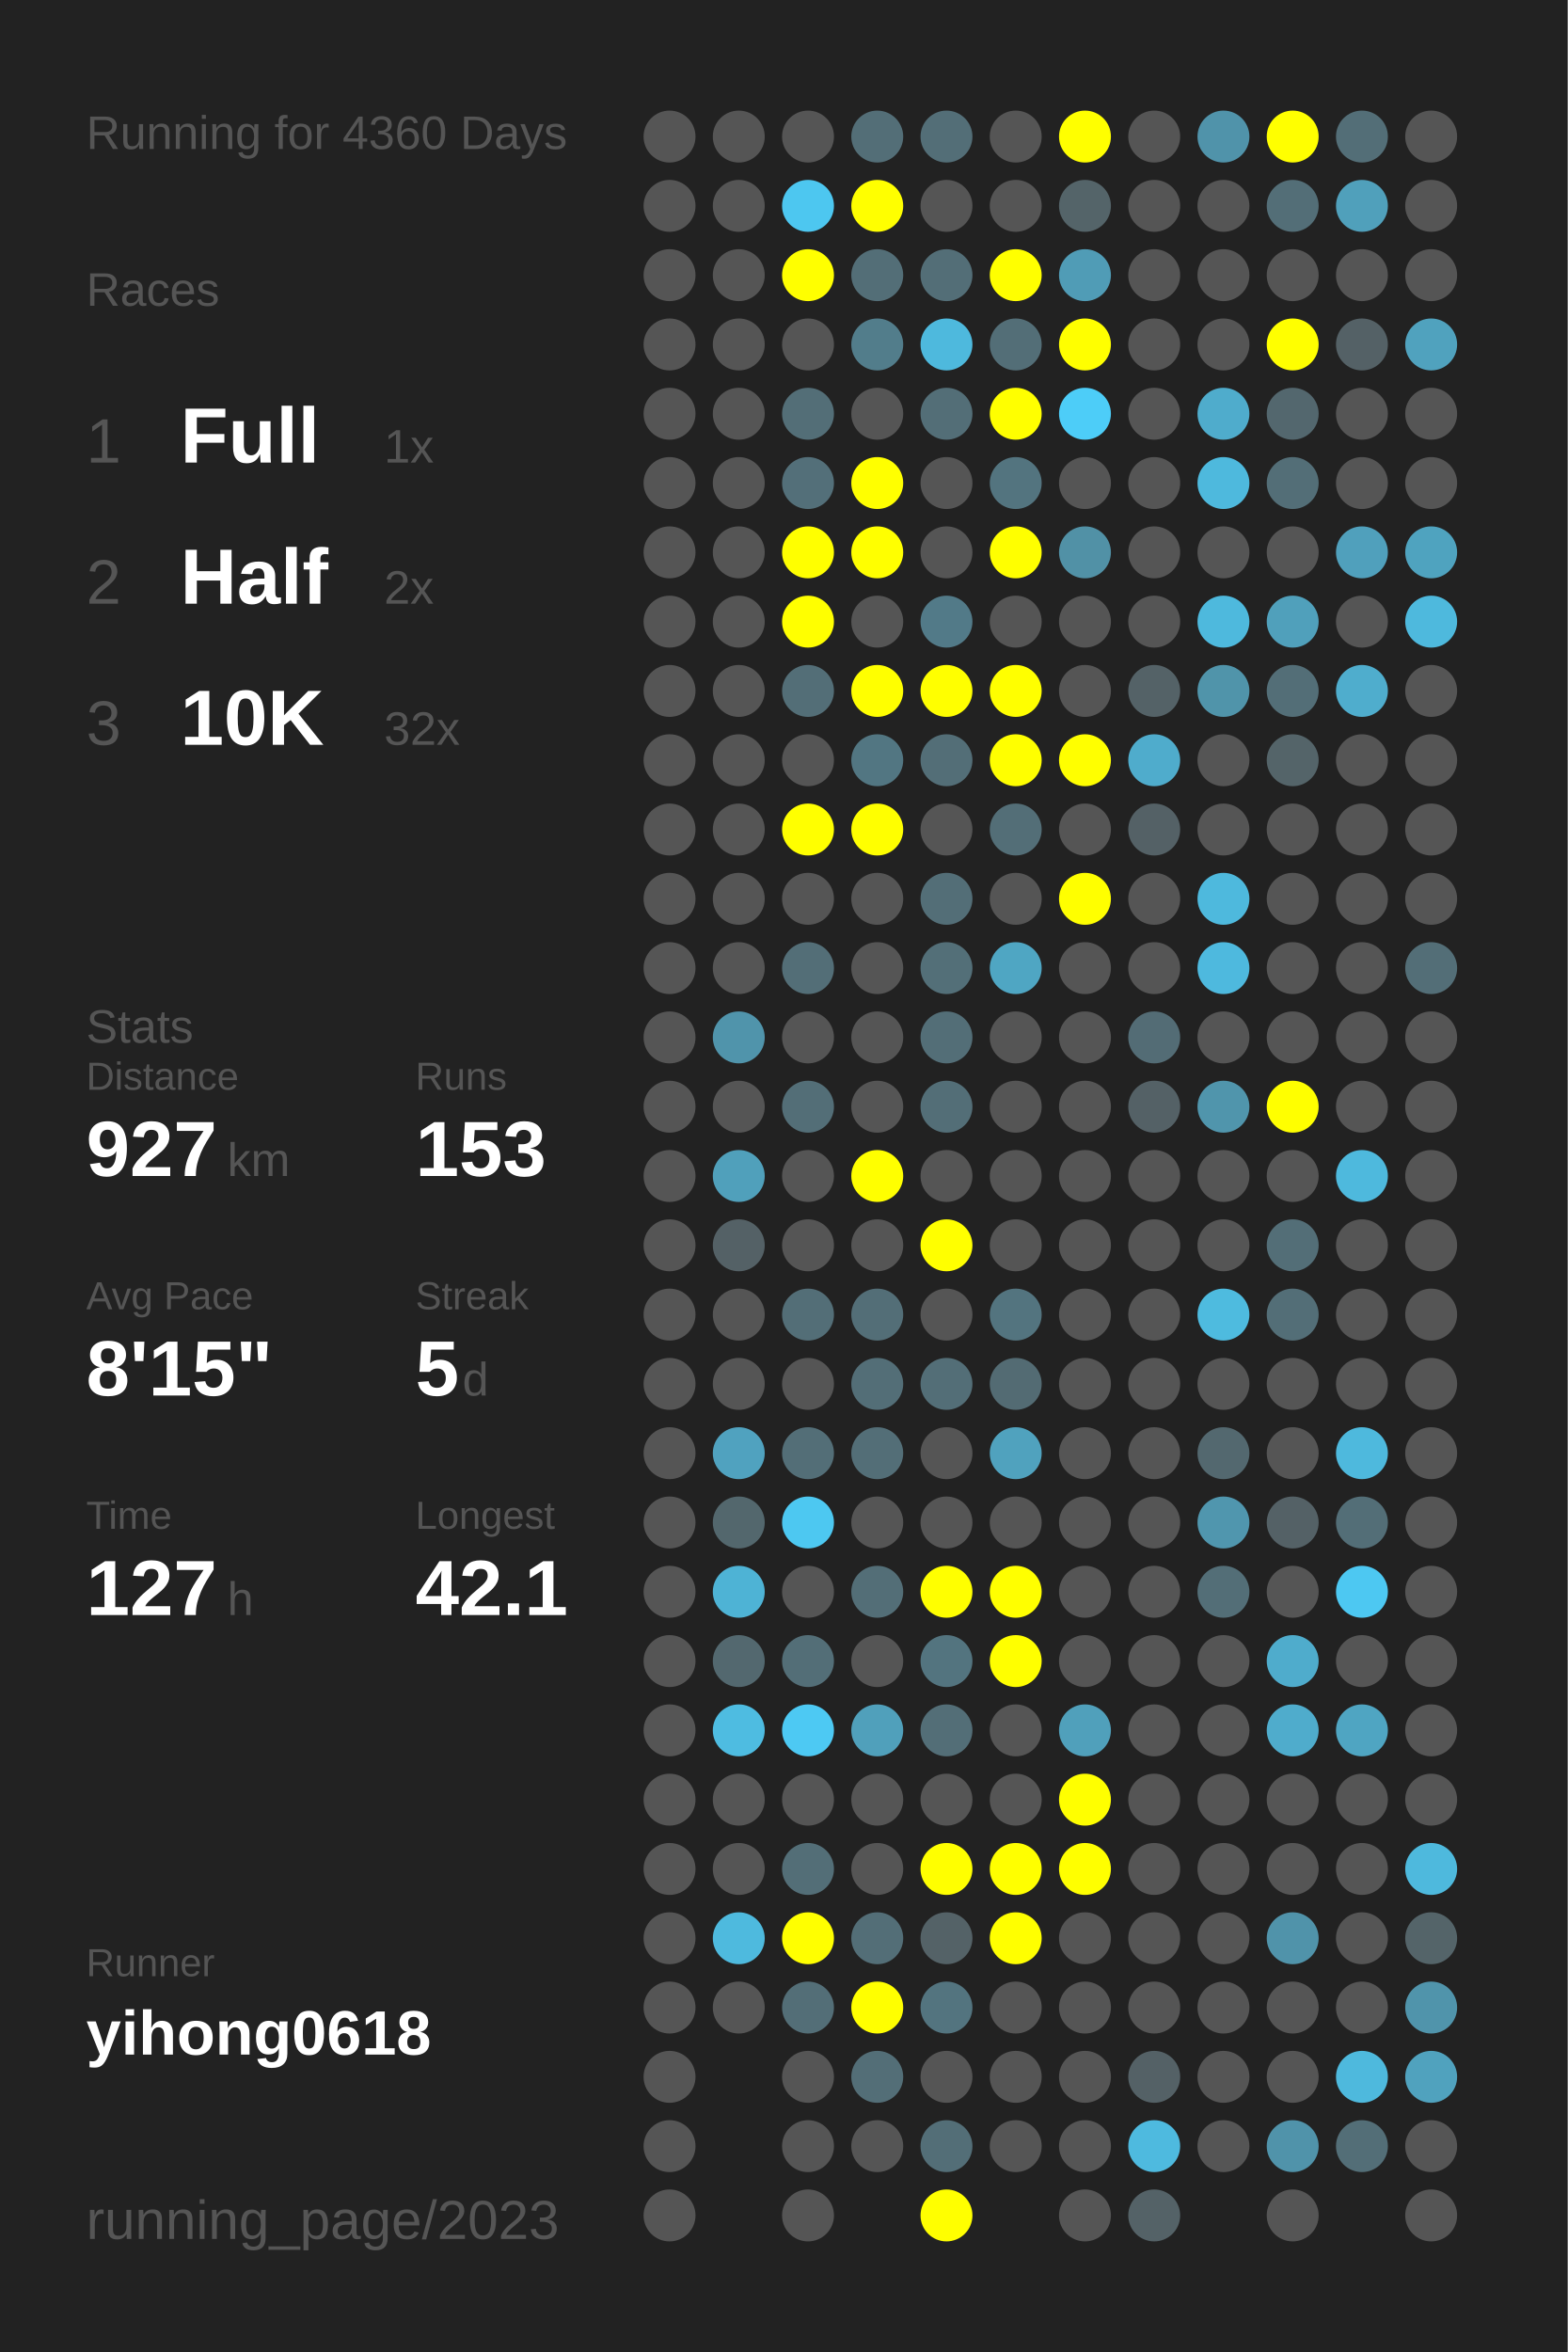
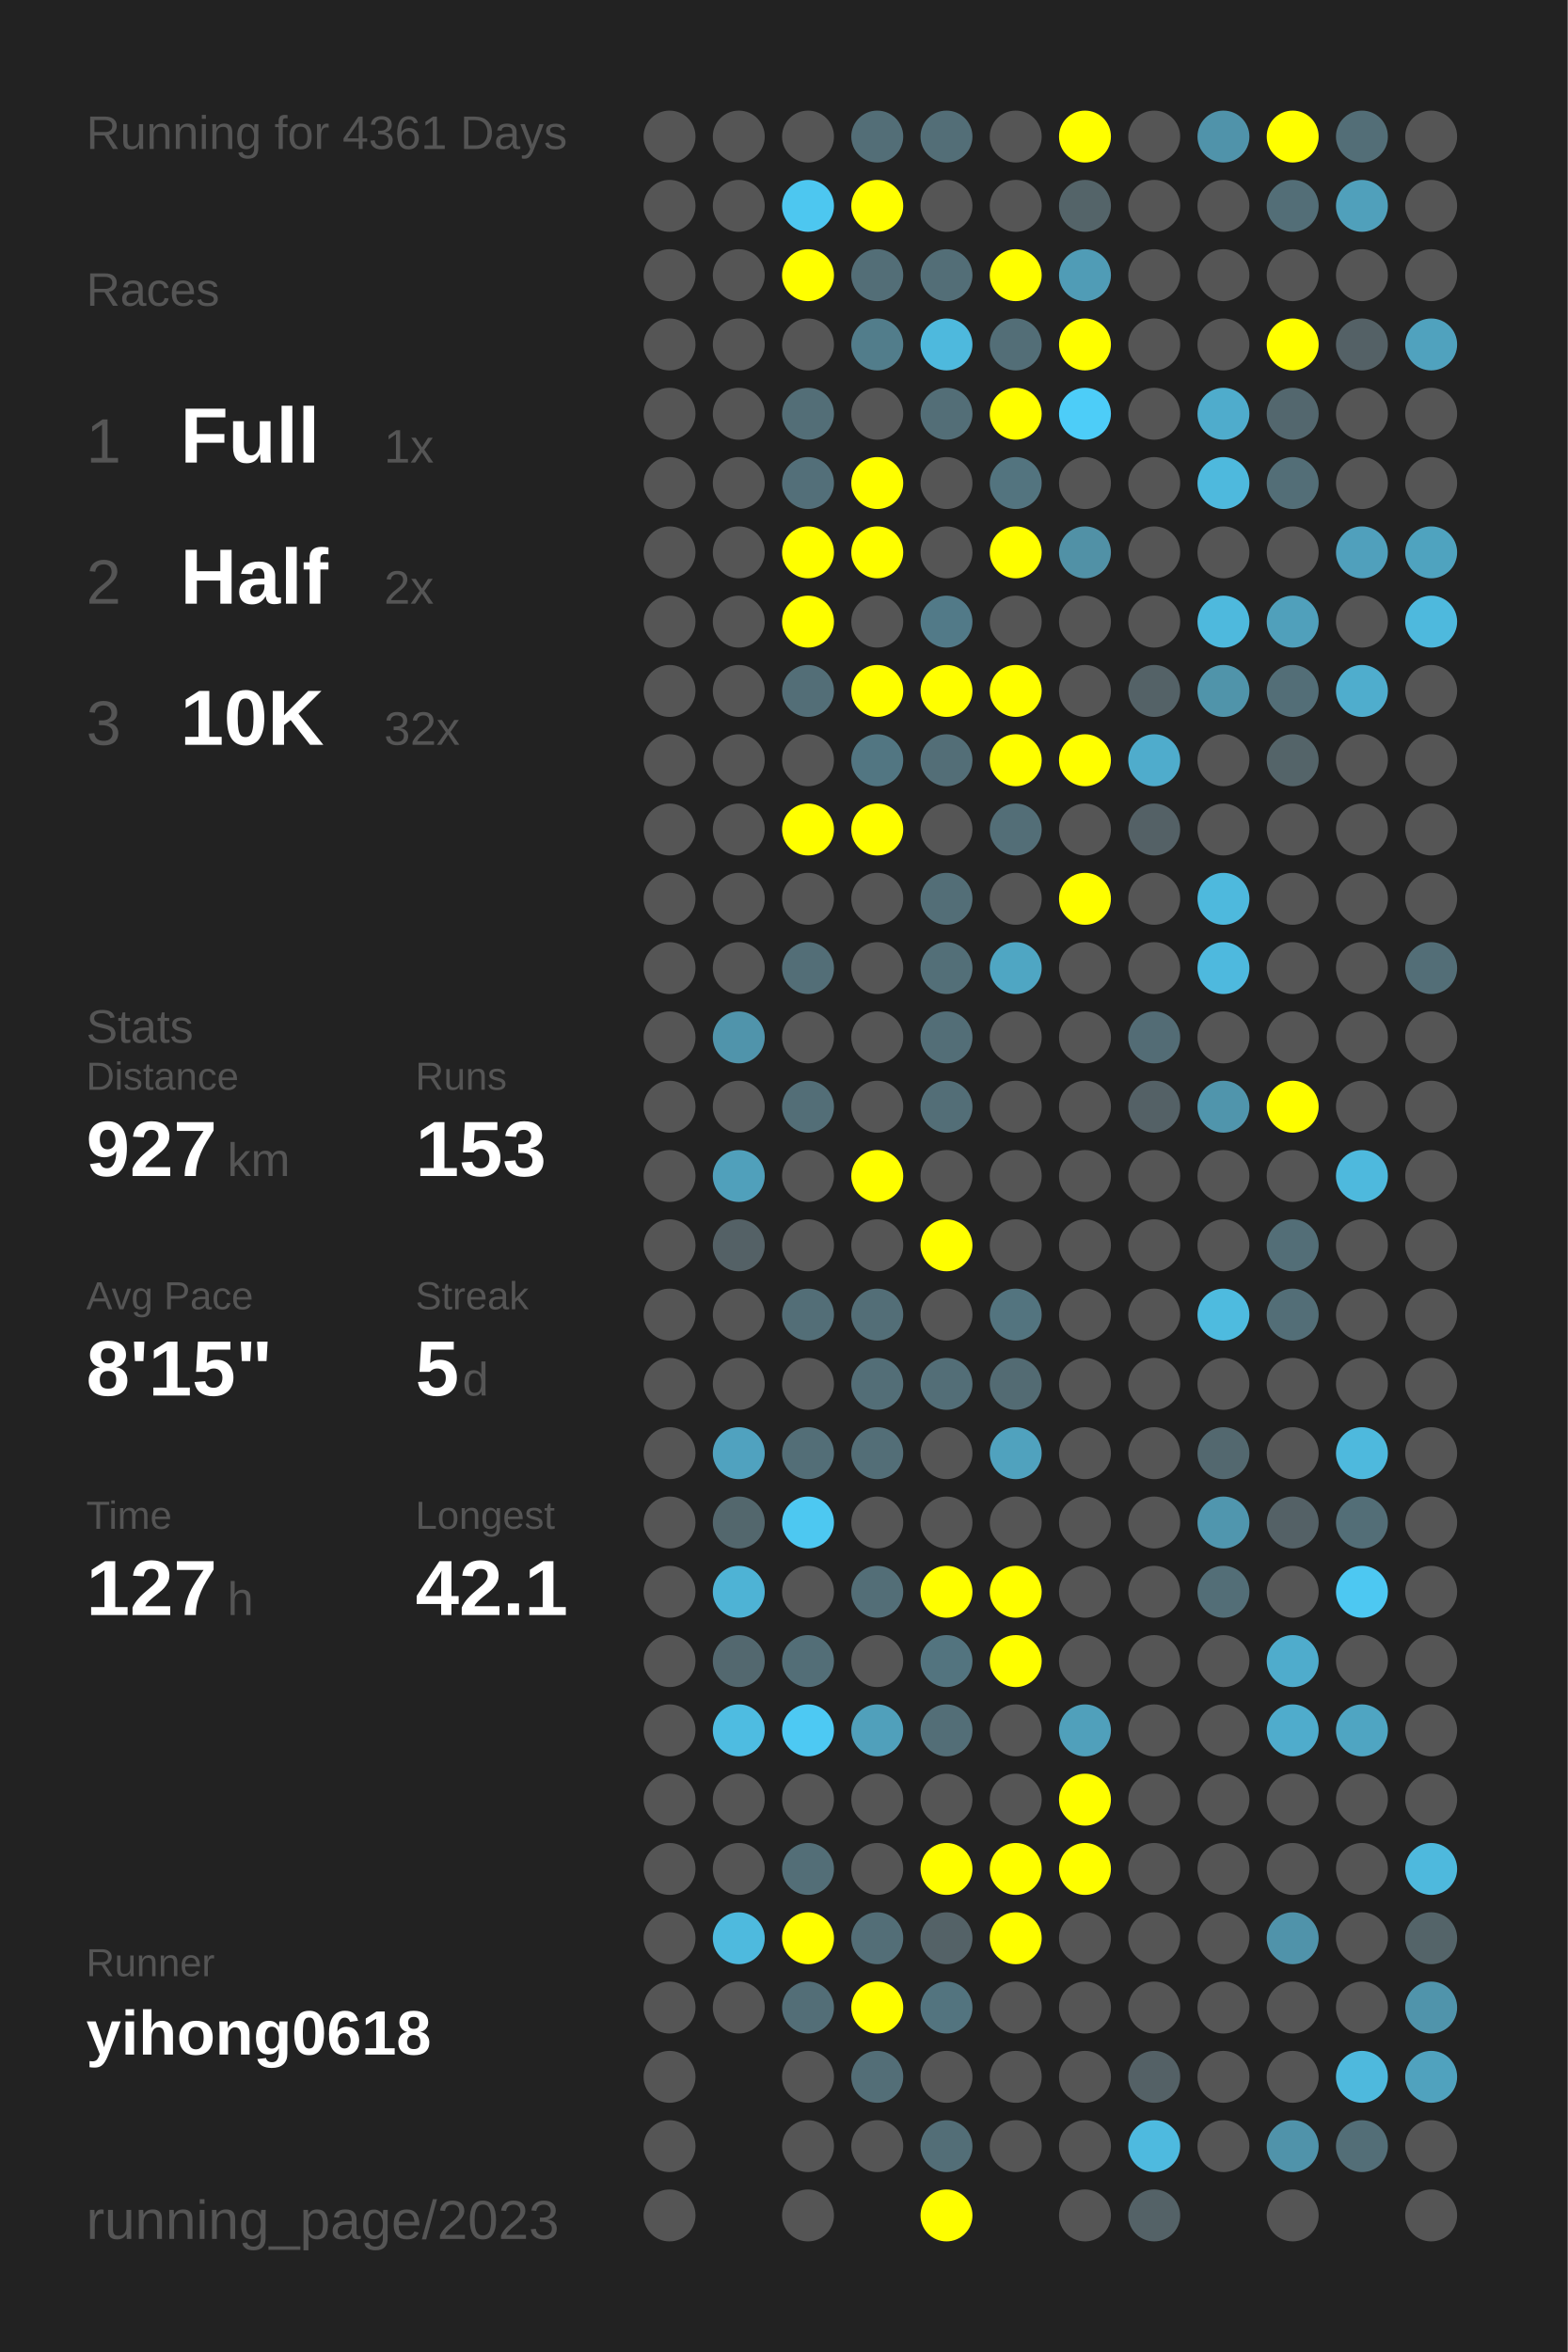
<svg xmlns="http://www.w3.org/2000/svg" baseProfile="full" height="300mm" version="1.1" viewBox="0,0,200,300" width="200mm">
  <defs />
  <rect fill="#222222" height="300" width="200" x="0" y="0" />
-   <text fill="#555555" style="font-size:6px; font-family:Arial;" x="11" y="19">Running for 4360 Days</text>
+   <text fill="#555555" style="font-size:6px; font-family:Arial;" x="11" y="19">Running for 4361 Days</text>
  <text fill="#555555" style="font-size:6px; font-family:Arial;" x="11" y="39">Races</text>
  <text fill="#555555" style="font-size:8px; font-family:Arial;" x="11" y="59">1</text>
  <text fill="#FFFFFF" style="font-size:10px; font-family:Arial; font-weight:bold;" x="23" y="59">Full</text>
  <text fill="#555555" style="font-size:6px; font-family:Arial;" x="49" y="59">1x</text>
  <text fill="#555555" style="font-size:8px; font-family:Arial;" x="11" y="77">2</text>
  <text fill="#FFFFFF" style="font-size:10px; font-family:Arial; font-weight:bold;" x="23" y="77">Half</text>
  <text fill="#555555" style="font-size:6px; font-family:Arial;" x="49" y="77">2x</text>
  <text fill="#555555" style="font-size:8px; font-family:Arial;" x="11" y="95">3</text>
  <text fill="#FFFFFF" style="font-size:10px; font-family:Arial; font-weight:bold;" x="23" y="95">10K</text>
  <text fill="#555555" style="font-size:6px; font-family:Arial;" x="49" y="95">32x</text>
  <text fill="#555555" style="font-size:6px; font-family:Arial;" x="11" y="133">Stats</text>
  <text fill="#555555" style="font-size:5px; font-family:Arial;" x="11" y="139">Distance</text>
  <text fill="#FFFFFF" style="font-size:10px; font-family:Arial; font-weight:bold;" x="11" y="150">927</text>
  <text fill="#555555" style="font-size:6px; font-family:Arial;" x="29" y="150">km</text>
  <text fill="#555555" style="font-size:5px; font-family:Arial;" x="53" y="139">Runs</text>
  <text fill="#FFFFFF" style="font-size:10px; font-family:Arial; font-weight:bold;" x="53" y="150">153</text>
  <text fill="#555555" style="font-size:5px; font-family:Arial;" x="11" y="167">Avg Pace</text>
  <text fill="#FFFFFF" style="font-size:10px; font-family:Arial; font-weight:bold;" x="11" y="178">8'15"</text>
  <text fill="#555555" style="font-size:5px; font-family:Arial;" x="53" y="167">Streak</text>
  <text fill="#FFFFFF" style="font-size:10px; font-family:Arial; font-weight:bold;" x="53" y="178">5</text>
  <text fill="#555555" style="font-size:6px; font-family:Arial;" x="59" y="178">d</text>
  <text fill="#555555" style="font-size:5px; font-family:Arial;" x="11" y="195">Time</text>
  <text fill="#FFFFFF" style="font-size:10px; font-family:Arial; font-weight:bold;" x="11" y="206">127</text>
  <text fill="#555555" style="font-size:6px; font-family:Arial;" x="29" y="206">h</text>
  <text fill="#555555" style="font-size:5px; font-family:Arial;" x="53" y="195">Longest</text>
  <text fill="#FFFFFF" style="font-size:10px; font-family:Arial; font-weight:bold;" x="53" y="206">42.1</text>
  <text fill="#555555" style="font-size:5px; font-family:Arial;" x="11" y="252.065">Runner</text>
  <text fill="#FFFFFF" style="font-size:8px; font-family:Arial; font-weight:bold;" x="11" y="262.065">yihong0618</text>
  <text fill="#555555" style="font-size:7px; font-family:Arial;" x="11" y="285.581">running_page/2023</text>
  <circle cx="85.417" cy="17.419" fill="#555555" r="3.312" />
  <circle cx="85.417" cy="26.258" fill="#555555" r="3.312" />
  <circle cx="85.417" cy="35.097" fill="#555555" r="3.312" />
  <circle cx="85.417" cy="43.935" fill="#555555" r="3.312" />
  <circle cx="85.417" cy="52.774" fill="#555555" r="3.312" />
  <circle cx="85.417" cy="61.613" fill="#555555" r="3.312" />
  <circle cx="85.417" cy="70.452" fill="#555555" r="3.312" />
  <circle cx="85.417" cy="79.29" fill="#555555" r="3.312" />
  <circle cx="85.417" cy="88.129" fill="#555555" r="3.312" />
  <circle cx="85.417" cy="96.968" fill="#555555" r="3.312" />
  <circle cx="85.417" cy="105.806" fill="#555555" r="3.312" />
  <circle cx="85.417" cy="114.645" fill="#555555" r="3.312" />
  <circle cx="85.417" cy="123.484" fill="#555555" r="3.312" />
  <circle cx="85.417" cy="132.323" fill="#555555" r="3.312" />
  <circle cx="85.417" cy="141.161" fill="#555555" r="3.312" />
  <circle cx="85.417" cy="150" fill="#555555" r="3.312" />
  <circle cx="85.417" cy="158.839" fill="#555555" r="3.312" />
  <circle cx="85.417" cy="167.677" fill="#555555" r="3.312" />
  <circle cx="85.417" cy="176.516" fill="#555555" r="3.312" />
  <circle cx="85.417" cy="185.355" fill="#555555" r="3.312" />
  <circle cx="85.417" cy="194.194" fill="#555555" r="3.312" />
  <circle cx="85.417" cy="203.032" fill="#555555" r="3.312" />
  <circle cx="85.417" cy="211.871" fill="#555555" r="3.312" />
  <circle cx="85.417" cy="220.71" fill="#555555" r="3.312" />
  <circle cx="85.417" cy="229.548" fill="#555555" r="3.312" />
  <circle cx="85.417" cy="238.387" fill="#555555" r="3.312" />
  <circle cx="85.417" cy="247.226" fill="#555555" r="3.312" />
  <circle cx="85.417" cy="256.065" fill="#555555" r="3.312" />
  <circle cx="85.417" cy="264.903" fill="#555555" r="3.312" />
  <circle cx="85.417" cy="273.742" fill="#555555" r="3.312" />
  <circle cx="85.417" cy="282.581" fill="#555555" r="3.312" />
  <circle cx="94.25" cy="17.419" fill="#555555" r="3.312" />
  <circle cx="94.25" cy="26.258" fill="#555555" r="3.312" />
  <circle cx="94.25" cy="35.097" fill="#555555" r="3.312" />
  <circle cx="94.25" cy="43.935" fill="#555555" r="3.312" />
  <circle cx="94.25" cy="52.774" fill="#555555" r="3.312" />
  <circle cx="94.25" cy="61.613" fill="#555555" r="3.312" />
  <circle cx="94.25" cy="70.452" fill="#555555" r="3.312" />
  <circle cx="94.25" cy="79.29" fill="#555555" r="3.312" />
  <circle cx="94.25" cy="88.129" fill="#555555" r="3.312" />
  <circle cx="94.25" cy="96.968" fill="#555555" r="3.312" />
  <circle cx="94.25" cy="105.806" fill="#555555" r="3.312" />
  <circle cx="94.25" cy="114.645" fill="#555555" r="3.312" />
  <circle cx="94.25" cy="123.484" fill="#555555" r="3.312" />
  <circle cx="94.25" cy="132.323" fill="#5094ab" r="3.312" />
  <circle cx="94.25" cy="141.161" fill="#555555" r="3.312" />
  <circle cx="94.25" cy="150" fill="#50a0bb" r="3.312" />
  <circle cx="94.25" cy="158.839" fill="#546166" r="3.312" />
  <circle cx="94.25" cy="167.677" fill="#555555" r="3.312" />
  <circle cx="94.25" cy="176.516" fill="#555555" r="3.312" />
  <circle cx="94.25" cy="185.355" fill="#50a2bf" r="3.312" />
  <circle cx="94.25" cy="194.194" fill="#53676d" r="3.312" />
  <circle cx="94.25" cy="203.032" fill="#4eb3d5" r="3.312" />
  <circle cx="94.25" cy="211.871" fill="#53686f" r="3.312" />
  <circle cx="94.25" cy="220.71" fill="#4ebce1" r="3.312" />
  <circle cx="94.25" cy="229.548" fill="#555555" r="3.312" />
  <circle cx="94.25" cy="238.387" fill="#555555" r="3.312" />
  <circle cx="94.25" cy="247.226" fill="#4ebade" r="3.312" />
  <circle cx="94.25" cy="256.065" fill="#555555" r="3.312" />
  <circle cx="103.083" cy="17.419" fill="#555555" r="3.312" />
  <circle cx="103.083" cy="26.258" fill="#4dc7f0" r="3.312" />
  <circle cx="103.083" cy="35.097" fill="#FFFF00" r="3.312" />
  <circle cx="103.083" cy="43.935" fill="#555555" r="3.312" />
  <circle cx="103.083" cy="52.774" fill="#536e77" r="3.312" />
  <circle cx="103.083" cy="61.613" fill="#536f79" r="3.312" />
  <circle cx="103.083" cy="70.452" fill="#FFFF00" r="3.312" />
  <circle cx="103.083" cy="79.29" fill="#FFFF00" r="3.312" />
  <circle cx="103.083" cy="88.129" fill="#536e77" r="3.312" />
  <circle cx="103.083" cy="96.968" fill="#555555" r="3.312" />
  <circle cx="103.083" cy="105.806" fill="#FFFF00" r="3.312" />
  <circle cx="103.083" cy="114.645" fill="#555555" r="3.312" />
  <circle cx="103.083" cy="123.484" fill="#536e77" r="3.312" />
  <circle cx="103.083" cy="132.323" fill="#555555" r="3.312" />
  <circle cx="103.083" cy="141.161" fill="#536e77" r="3.312" />
  <circle cx="103.083" cy="150" fill="#555555" r="3.312" />
  <circle cx="103.083" cy="158.839" fill="#555555" r="3.312" />
  <circle cx="103.083" cy="167.677" fill="#536e77" r="3.312" />
  <circle cx="103.083" cy="176.516" fill="#555555" r="3.312" />
  <circle cx="103.083" cy="185.355" fill="#536e77" r="3.312" />
  <circle cx="103.083" cy="194.194" fill="#4dc8f1" r="3.312" />
  <circle cx="103.083" cy="203.032" fill="#555555" r="3.312" />
  <circle cx="103.083" cy="211.871" fill="#536e77" r="3.312" />
  <circle cx="103.083" cy="220.71" fill="#4dc9f3" r="3.312" />
  <circle cx="103.083" cy="229.548" fill="#555555" r="3.312" />
  <circle cx="103.083" cy="238.387" fill="#536e77" r="3.312" />
  <circle cx="103.083" cy="247.226" fill="#FFFF00" r="3.312" />
  <circle cx="103.083" cy="256.065" fill="#536e77" r="3.312" />
  <circle cx="103.083" cy="264.903" fill="#555555" r="3.312" />
  <circle cx="103.083" cy="273.742" fill="#555555" r="3.312" />
  <circle cx="103.083" cy="282.581" fill="#555555" r="3.312" />
  <circle cx="111.917" cy="17.419" fill="#536e77" r="3.312" />
  <circle cx="111.917" cy="26.258" fill="#FFFF00" r="3.312" />
  <circle cx="111.917" cy="35.097" fill="#536e77" r="3.312" />
  <circle cx="111.917" cy="43.935" fill="#527d8b" r="3.312" />
  <circle cx="111.917" cy="52.774" fill="#555555" r="3.312" />
  <circle cx="111.917" cy="61.613" fill="#FFFF00" r="3.312" />
  <circle cx="111.917" cy="70.452" fill="#FFFF00" r="3.312" />
  <circle cx="111.917" cy="79.29" fill="#555555" r="3.312" />
  <circle cx="111.917" cy="88.129" fill="#FFFF00" r="3.312" />
  <circle cx="111.917" cy="96.968" fill="#527682" r="3.312" />
  <circle cx="111.917" cy="105.806" fill="#FFFF00" r="3.312" />
  <circle cx="111.917" cy="114.645" fill="#555555" r="3.312" />
  <circle cx="111.917" cy="123.484" fill="#555555" r="3.312" />
  <circle cx="111.917" cy="132.323" fill="#555555" r="3.312" />
  <circle cx="111.917" cy="141.161" fill="#555555" r="3.312" />
  <circle cx="111.917" cy="150" fill="#FFFF00" r="3.312" />
  <circle cx="111.917" cy="158.839" fill="#555555" r="3.312" />
  <circle cx="111.917" cy="167.677" fill="#536e77" r="3.312" />
  <circle cx="111.917" cy="176.516" fill="#536e77" r="3.312" />
  <circle cx="111.917" cy="185.355" fill="#536e77" r="3.312" />
  <circle cx="111.917" cy="194.194" fill="#555555" r="3.312" />
  <circle cx="111.917" cy="203.032" fill="#536e77" r="3.312" />
  <circle cx="111.917" cy="211.871" fill="#555555" r="3.312" />
  <circle cx="111.917" cy="220.71" fill="#50a0bb" r="3.312" />
  <circle cx="111.917" cy="229.548" fill="#555555" r="3.312" />
  <circle cx="111.917" cy="238.387" fill="#555555" r="3.312" />
  <circle cx="111.917" cy="247.226" fill="#536e77" r="3.312" />
  <circle cx="111.917" cy="256.065" fill="#FFFF00" r="3.312" />
  <circle cx="111.917" cy="264.903" fill="#536e77" r="3.312" />
  <circle cx="111.917" cy="273.742" fill="#555555" r="3.312" />
  <circle cx="120.75" cy="17.419" fill="#536e77" r="3.312" />
  <circle cx="120.75" cy="26.258" fill="#555555" r="3.312" />
  <circle cx="120.75" cy="35.097" fill="#536e77" r="3.312" />
  <circle cx="120.75" cy="43.935" fill="#4eb9dd" r="3.312" />
  <circle cx="120.75" cy="52.774" fill="#536e77" r="3.312" />
  <circle cx="120.75" cy="61.613" fill="#555555" r="3.312" />
  <circle cx="120.75" cy="70.452" fill="#555555" r="3.312" />
  <circle cx="120.75" cy="79.29" fill="#527a88" r="3.312" />
  <circle cx="120.75" cy="88.129" fill="#FFFF00" r="3.312" />
  <circle cx="120.75" cy="96.968" fill="#536e77" r="3.312" />
  <circle cx="120.75" cy="105.806" fill="#555555" r="3.312" />
  <circle cx="120.75" cy="114.645" fill="#536e77" r="3.312" />
  <circle cx="120.75" cy="123.484" fill="#536f78" r="3.312" />
  <circle cx="120.75" cy="132.323" fill="#536e77" r="3.312" />
  <circle cx="120.75" cy="141.161" fill="#536e77" r="3.312" />
  <circle cx="120.75" cy="150" fill="#555555" r="3.312" />
  <circle cx="120.75" cy="158.839" fill="#FFFF00" r="3.312" />
  <circle cx="120.75" cy="167.677" fill="#555555" r="3.312" />
  <circle cx="120.75" cy="176.516" fill="#536e77" r="3.312" />
  <circle cx="120.75" cy="185.355" fill="#555555" r="3.312" />
  <circle cx="120.75" cy="194.194" fill="#555555" r="3.312" />
  <circle cx="120.75" cy="203.032" fill="#FFFF00" r="3.312" />
  <circle cx="120.75" cy="211.871" fill="#53747f" r="3.312" />
  <circle cx="120.75" cy="220.71" fill="#536e77" r="3.312" />
  <circle cx="120.75" cy="229.548" fill="#555555" r="3.312" />
  <circle cx="120.75" cy="238.387" fill="#FFFF00" r="3.312" />
  <circle cx="120.75" cy="247.226" fill="#546267" r="3.312" />
  <circle cx="120.75" cy="256.065" fill="#53747f" r="3.312" />
  <circle cx="120.75" cy="264.903" fill="#555555" r="3.312" />
  <circle cx="120.75" cy="273.742" fill="#536e77" r="3.312" />
  <circle cx="120.75" cy="282.581" fill="#FFFF00" r="3.312" />
  <circle cx="129.583" cy="17.419" fill="#555555" r="3.312" />
  <circle cx="129.583" cy="26.258" fill="#555555" r="3.312" />
  <circle cx="129.583" cy="35.097" fill="#FFFF00" r="3.312" />
  <circle cx="129.583" cy="43.935" fill="#536e77" r="3.312" />
  <circle cx="129.583" cy="52.774" fill="#FFFF00" r="3.312" />
  <circle cx="129.583" cy="61.613" fill="#53747f" r="3.312" />
  <circle cx="129.583" cy="70.452" fill="#FFFF00" r="3.312" />
  <circle cx="129.583" cy="79.29" fill="#555555" r="3.312" />
  <circle cx="129.583" cy="88.129" fill="#FFFF00" r="3.312" />
  <circle cx="129.583" cy="96.968" fill="#FFFF00" r="3.312" />
  <circle cx="129.583" cy="105.806" fill="#536e77" r="3.312" />
  <circle cx="129.583" cy="114.645" fill="#555555" r="3.312" />
  <circle cx="129.583" cy="123.484" fill="#4fa6c3" r="3.312" />
  <circle cx="129.583" cy="132.323" fill="#555555" r="3.312" />
  <circle cx="129.583" cy="141.161" fill="#555555" r="3.312" />
  <circle cx="129.583" cy="150" fill="#555555" r="3.312" />
  <circle cx="129.583" cy="158.839" fill="#555555" r="3.312" />
  <circle cx="129.583" cy="167.677" fill="#53747f" r="3.312" />
  <circle cx="129.583" cy="176.516" fill="#536b73" r="3.312" />
  <circle cx="129.583" cy="185.355" fill="#50a2be" r="3.312" />
  <circle cx="129.583" cy="194.194" fill="#555555" r="3.312" />
  <circle cx="129.583" cy="203.032" fill="#FFFF00" r="3.312" />
  <circle cx="129.583" cy="211.871" fill="#FFFF00" r="3.312" />
  <circle cx="129.583" cy="220.71" fill="#555555" r="3.312" />
  <circle cx="129.583" cy="229.548" fill="#555555" r="3.312" />
  <circle cx="129.583" cy="238.387" fill="#FFFF00" r="3.312" />
  <circle cx="129.583" cy="247.226" fill="#FFFF00" r="3.312" />
  <circle cx="129.583" cy="256.065" fill="#555555" r="3.312" />
  <circle cx="129.583" cy="264.903" fill="#555555" r="3.312" />
  <circle cx="129.583" cy="273.742" fill="#555555" r="3.312" />
  <circle cx="138.417" cy="17.419" fill="#FFFF00" r="3.312" />
  <circle cx="138.417" cy="26.258" fill="#546469" r="3.312" />
  <circle cx="138.417" cy="35.097" fill="#509cb6" r="3.312" />
  <circle cx="138.417" cy="43.935" fill="#FFFF00" r="3.312" />
  <circle cx="138.417" cy="52.774" fill="#4dcdf8" r="3.312" />
  <circle cx="138.417" cy="61.613" fill="#555555" r="3.312" />
  <circle cx="138.417" cy="70.452" fill="#5191a6" r="3.312" />
  <circle cx="138.417" cy="79.29" fill="#555555" r="3.312" />
  <circle cx="138.417" cy="88.129" fill="#555555" r="3.312" />
  <circle cx="138.417" cy="96.968" fill="#FFFF00" r="3.312" />
  <circle cx="138.417" cy="105.806" fill="#555555" r="3.312" />
  <circle cx="138.417" cy="114.645" fill="#FFFF00" r="3.312" />
  <circle cx="138.417" cy="123.484" fill="#555555" r="3.312" />
  <circle cx="138.417" cy="132.323" fill="#555555" r="3.312" />
  <circle cx="138.417" cy="141.161" fill="#555555" r="3.312" />
  <circle cx="138.417" cy="150" fill="#555555" r="3.312" />
  <circle cx="138.417" cy="158.839" fill="#555555" r="3.312" />
  <circle cx="138.417" cy="167.677" fill="#555555" r="3.312" />
  <circle cx="138.417" cy="176.516" fill="#555555" r="3.312" />
  <circle cx="138.417" cy="185.355" fill="#555555" r="3.312" />
  <circle cx="138.417" cy="194.194" fill="#555555" r="3.312" />
  <circle cx="138.417" cy="203.032" fill="#555555" r="3.312" />
  <circle cx="138.417" cy="211.871" fill="#555555" r="3.312" />
  <circle cx="138.417" cy="220.71" fill="#50a0bb" r="3.312" />
  <circle cx="138.417" cy="229.548" fill="#FFFF00" r="3.312" />
  <circle cx="138.417" cy="238.387" fill="#FFFF00" r="3.312" />
  <circle cx="138.417" cy="247.226" fill="#555555" r="3.312" />
  <circle cx="138.417" cy="256.065" fill="#555555" r="3.312" />
  <circle cx="138.417" cy="264.903" fill="#555555" r="3.312" />
  <circle cx="138.417" cy="273.742" fill="#555555" r="3.312" />
  <circle cx="138.417" cy="282.581" fill="#555555" r="3.312" />
  <circle cx="147.25" cy="17.419" fill="#555555" r="3.312" />
  <circle cx="147.25" cy="26.258" fill="#555555" r="3.312" />
  <circle cx="147.25" cy="35.097" fill="#555555" r="3.312" />
  <circle cx="147.25" cy="43.935" fill="#555555" r="3.312" />
  <circle cx="147.25" cy="52.774" fill="#555555" r="3.312" />
  <circle cx="147.25" cy="61.613" fill="#555555" r="3.312" />
  <circle cx="147.25" cy="70.452" fill="#555555" r="3.312" />
  <circle cx="147.25" cy="79.29" fill="#555555" r="3.312" />
  <circle cx="147.25" cy="88.129" fill="#546267" r="3.312" />
  <circle cx="147.25" cy="96.968" fill="#4faccc" r="3.312" />
  <circle cx="147.25" cy="105.806" fill="#546166" r="3.312" />
  <circle cx="147.25" cy="114.645" fill="#555555" r="3.312" />
  <circle cx="147.25" cy="123.484" fill="#555555" r="3.312" />
  <circle cx="147.25" cy="132.323" fill="#536c75" r="3.312" />
  <circle cx="147.25" cy="141.161" fill="#546166" r="3.312" />
  <circle cx="147.25" cy="150" fill="#555555" r="3.312" />
  <circle cx="147.25" cy="158.839" fill="#555555" r="3.312" />
  <circle cx="147.25" cy="167.677" fill="#555555" r="3.312" />
  <circle cx="147.25" cy="176.516" fill="#555555" r="3.312" />
  <circle cx="147.25" cy="185.355" fill="#555555" r="3.312" />
  <circle cx="147.25" cy="194.194" fill="#555555" r="3.312" />
  <circle cx="147.25" cy="203.032" fill="#555555" r="3.312" />
  <circle cx="147.25" cy="211.871" fill="#555555" r="3.312" />
  <circle cx="147.25" cy="220.71" fill="#555555" r="3.312" />
  <circle cx="147.25" cy="229.548" fill="#555555" r="3.312" />
  <circle cx="147.25" cy="238.387" fill="#555555" r="3.312" />
  <circle cx="147.25" cy="247.226" fill="#555555" r="3.312" />
  <circle cx="147.25" cy="256.065" fill="#555555" r="3.312" />
  <circle cx="147.25" cy="264.903" fill="#546166" r="3.312" />
  <circle cx="147.25" cy="273.742" fill="#4ebadf" r="3.312" />
  <circle cx="147.25" cy="282.581" fill="#546267" r="3.312" />
  <circle cx="156.083" cy="17.419" fill="#5093aa" r="3.312" />
  <circle cx="156.083" cy="26.258" fill="#555555" r="3.312" />
  <circle cx="156.083" cy="35.097" fill="#555555" r="3.312" />
  <circle cx="156.083" cy="43.935" fill="#555555" r="3.312" />
  <circle cx="156.083" cy="52.774" fill="#4faccc" r="3.312" />
  <circle cx="156.083" cy="61.613" fill="#4eb9dd" r="3.312" />
  <circle cx="156.083" cy="70.452" fill="#555555" r="3.312" />
  <circle cx="156.083" cy="79.29" fill="#4eb9dd" r="3.312" />
  <circle cx="156.083" cy="88.129" fill="#5094aa" r="3.312" />
  <circle cx="156.083" cy="96.968" fill="#555555" r="3.312" />
  <circle cx="156.083" cy="105.806" fill="#555555" r="3.312" />
  <circle cx="156.083" cy="114.645" fill="#4eb9dd" r="3.312" />
  <circle cx="156.083" cy="123.484" fill="#4eb9de" r="3.312" />
  <circle cx="156.083" cy="132.323" fill="#555555" r="3.312" />
  <circle cx="156.083" cy="141.161" fill="#5095ac" r="3.312" />
  <circle cx="156.083" cy="150" fill="#555555" r="3.312" />
  <circle cx="156.083" cy="158.839" fill="#555555" r="3.312" />
  <circle cx="156.083" cy="167.677" fill="#4ebbdf" r="3.312" />
  <circle cx="156.083" cy="176.516" fill="#555555" r="3.312" />
  <circle cx="156.083" cy="185.355" fill="#53686f" r="3.312" />
  <circle cx="156.083" cy="194.194" fill="#5096ae" r="3.312" />
  <circle cx="156.083" cy="203.032" fill="#536e77" r="3.312" />
  <circle cx="156.083" cy="211.871" fill="#555555" r="3.312" />
  <circle cx="156.083" cy="220.71" fill="#555555" r="3.312" />
  <circle cx="156.083" cy="229.548" fill="#555555" r="3.312" />
  <circle cx="156.083" cy="238.387" fill="#555555" r="3.312" />
  <circle cx="156.083" cy="247.226" fill="#555555" r="3.312" />
  <circle cx="156.083" cy="256.065" fill="#555555" r="3.312" />
  <circle cx="156.083" cy="264.903" fill="#555555" r="3.312" />
  <circle cx="156.083" cy="273.742" fill="#555555" r="3.312" />
  <circle cx="164.917" cy="17.419" fill="#FFFF00" r="3.312" />
  <circle cx="164.917" cy="26.258" fill="#536e77" r="3.312" />
  <circle cx="164.917" cy="35.097" fill="#555555" r="3.312" />
  <circle cx="164.917" cy="43.935" fill="#FFFF00" r="3.312" />
  <circle cx="164.917" cy="52.774" fill="#53676e" r="3.312" />
  <circle cx="164.917" cy="61.613" fill="#536e77" r="3.312" />
  <circle cx="164.917" cy="70.452" fill="#555555" r="3.312" />
  <circle cx="164.917" cy="79.29" fill="#50a0bb" r="3.312" />
  <circle cx="164.917" cy="88.129" fill="#536e77" r="3.312" />
  <circle cx="164.917" cy="96.968" fill="#546469" r="3.312" />
  <circle cx="164.917" cy="105.806" fill="#555555" r="3.312" />
  <circle cx="164.917" cy="114.645" fill="#555555" r="3.312" />
  <circle cx="164.917" cy="123.484" fill="#555555" r="3.312" />
  <circle cx="164.917" cy="132.323" fill="#555555" r="3.312" />
  <circle cx="164.917" cy="141.161" fill="#FFFF00" r="3.312" />
  <circle cx="164.917" cy="150" fill="#555555" r="3.312" />
  <circle cx="164.917" cy="158.839" fill="#536e77" r="3.312" />
  <circle cx="164.917" cy="167.677" fill="#536e77" r="3.312" />
  <circle cx="164.917" cy="176.516" fill="#555555" r="3.312" />
  <circle cx="164.917" cy="185.355" fill="#555555" r="3.312" />
  <circle cx="164.917" cy="194.194" fill="#546166" r="3.312" />
  <circle cx="164.917" cy="203.032" fill="#555555" r="3.312" />
  <circle cx="164.917" cy="211.871" fill="#4faccc" r="3.312" />
  <circle cx="164.917" cy="220.71" fill="#4faccc" r="3.312" />
  <circle cx="164.917" cy="229.548" fill="#555555" r="3.312" />
  <circle cx="164.917" cy="238.387" fill="#555555" r="3.312" />
  <circle cx="164.917" cy="247.226" fill="#5093aa" r="3.312" />
  <circle cx="164.917" cy="256.065" fill="#555555" r="3.312" />
  <circle cx="164.917" cy="264.903" fill="#555555" r="3.312" />
  <circle cx="164.917" cy="273.742" fill="#5093aa" r="3.312" />
  <circle cx="164.917" cy="282.581" fill="#555555" r="3.312" />
  <circle cx="173.75" cy="17.419" fill="#536e77" r="3.312" />
  <circle cx="173.75" cy="26.258" fill="#50a0bb" r="3.312" />
  <circle cx="173.75" cy="35.097" fill="#555555" r="3.312" />
  <circle cx="173.75" cy="43.935" fill="#546166" r="3.312" />
  <circle cx="173.75" cy="52.774" fill="#555555" r="3.312" />
  <circle cx="173.75" cy="61.613" fill="#555555" r="3.312" />
  <circle cx="173.75" cy="70.452" fill="#50a0bc" r="3.312" />
  <circle cx="173.75" cy="79.29" fill="#555555" r="3.312" />
  <circle cx="173.75" cy="88.129" fill="#4fadcd" r="3.312" />
  <circle cx="173.75" cy="96.968" fill="#555555" r="3.312" />
  <circle cx="173.75" cy="105.806" fill="#555555" r="3.312" />
  <circle cx="173.75" cy="114.645" fill="#555555" r="3.312" />
  <circle cx="173.75" cy="123.484" fill="#555555" r="3.312" />
  <circle cx="173.75" cy="132.323" fill="#555555" r="3.312" />
  <circle cx="173.75" cy="141.161" fill="#555555" r="3.312" />
  <circle cx="173.75" cy="150" fill="#4eb9dd" r="3.312" />
  <circle cx="173.75" cy="158.839" fill="#555555" r="3.312" />
  <circle cx="173.75" cy="167.677" fill="#555555" r="3.312" />
  <circle cx="173.75" cy="176.516" fill="#555555" r="3.312" />
  <circle cx="173.75" cy="185.355" fill="#4eb9dd" r="3.312" />
  <circle cx="173.75" cy="194.194" fill="#536e77" r="3.312" />
  <circle cx="173.75" cy="203.032" fill="#4dc8f2" r="3.312" />
  <circle cx="173.75" cy="211.871" fill="#555555" r="3.312" />
  <circle cx="173.75" cy="220.71" fill="#4fa5c2" r="3.312" />
  <circle cx="173.75" cy="229.548" fill="#555555" r="3.312" />
  <circle cx="173.75" cy="238.387" fill="#555555" r="3.312" />
  <circle cx="173.75" cy="247.226" fill="#555555" r="3.312" />
  <circle cx="173.75" cy="256.065" fill="#555555" r="3.312" />
  <circle cx="173.75" cy="264.903" fill="#4eb9dd" r="3.312" />
  <circle cx="173.75" cy="273.742" fill="#536e77" r="3.312" />
  <circle cx="182.583" cy="17.419" fill="#555555" r="3.312" />
  <circle cx="182.583" cy="26.258" fill="#555555" r="3.312" />
  <circle cx="182.583" cy="35.097" fill="#555555" r="3.312" />
  <circle cx="182.583" cy="43.935" fill="#50a2be" r="3.312" />
  <circle cx="182.583" cy="52.774" fill="#555555" r="3.312" />
  <circle cx="182.583" cy="61.613" fill="#555555" r="3.312" />
  <circle cx="182.583" cy="70.452" fill="#4fa3bf" r="3.312" />
  <circle cx="182.583" cy="79.29" fill="#4eb9dd" r="3.312" />
  <circle cx="182.583" cy="88.129" fill="#555555" r="3.312" />
  <circle cx="182.583" cy="96.968" fill="#555555" r="3.312" />
  <circle cx="182.583" cy="105.806" fill="#555555" r="3.312" />
  <circle cx="182.583" cy="114.645" fill="#555555" r="3.312" />
  <circle cx="182.583" cy="123.484" fill="#536e77" r="3.312" />
  <circle cx="182.583" cy="132.323" fill="#555555" r="3.312" />
  <circle cx="182.583" cy="141.161" fill="#555555" r="3.312" />
  <circle cx="182.583" cy="150" fill="#555555" r="3.312" />
  <circle cx="182.583" cy="158.839" fill="#555555" r="3.312" />
  <circle cx="182.583" cy="167.677" fill="#555555" r="3.312" />
  <circle cx="182.583" cy="176.516" fill="#555555" r="3.312" />
  <circle cx="182.583" cy="185.355" fill="#555555" r="3.312" />
  <circle cx="182.583" cy="194.194" fill="#555555" r="3.312" />
  <circle cx="182.583" cy="203.032" fill="#555555" r="3.312" />
  <circle cx="182.583" cy="211.871" fill="#555555" r="3.312" />
  <circle cx="182.583" cy="220.71" fill="#555555" r="3.312" />
  <circle cx="182.583" cy="229.548" fill="#555555" r="3.312" />
  <circle cx="182.583" cy="238.387" fill="#4eb9dd" r="3.312" />
  <circle cx="182.583" cy="247.226" fill="#546469" r="3.312" />
  <circle cx="182.583" cy="256.065" fill="#5094ab" r="3.312" />
  <circle cx="182.583" cy="264.903" fill="#50a2be" r="3.312" />
  <circle cx="182.583" cy="273.742" fill="#555555" r="3.312" />
  <circle cx="182.583" cy="282.581" fill="#555555" r="3.312" />
</svg>
